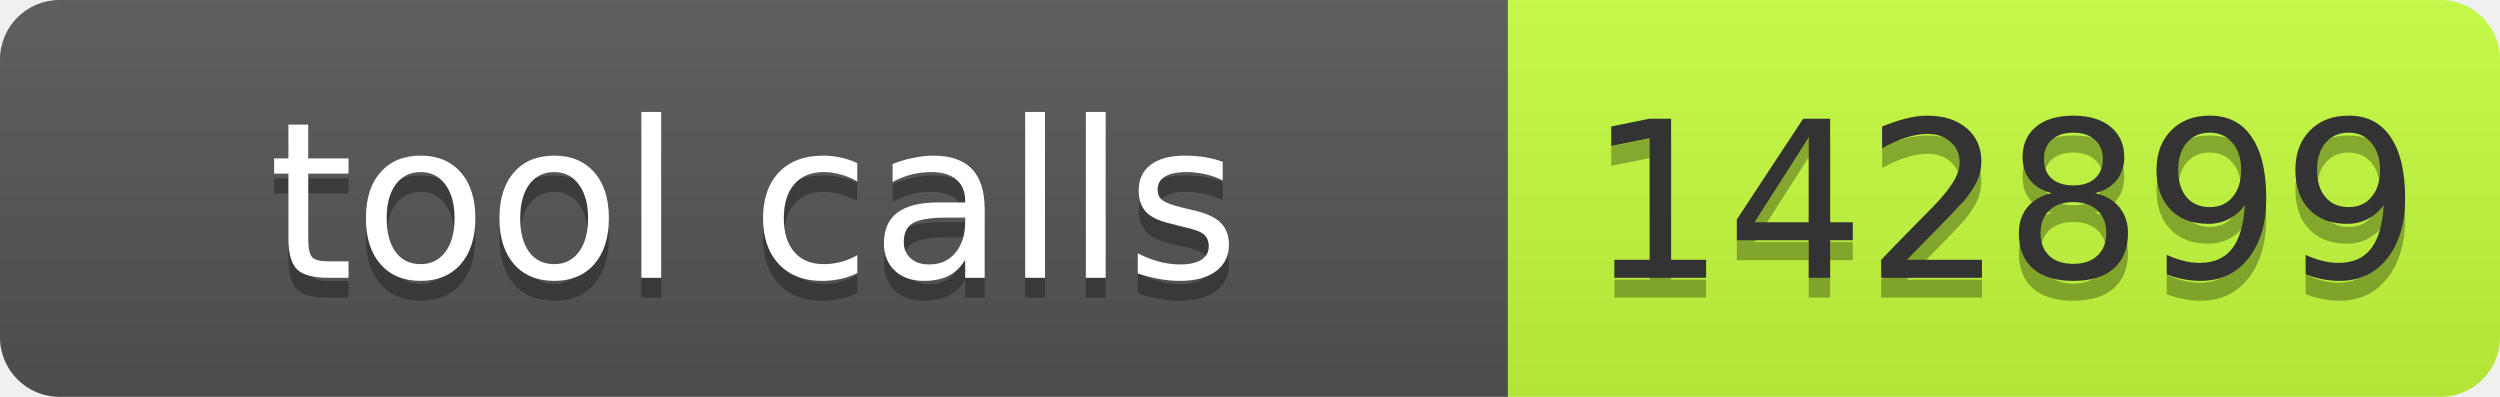
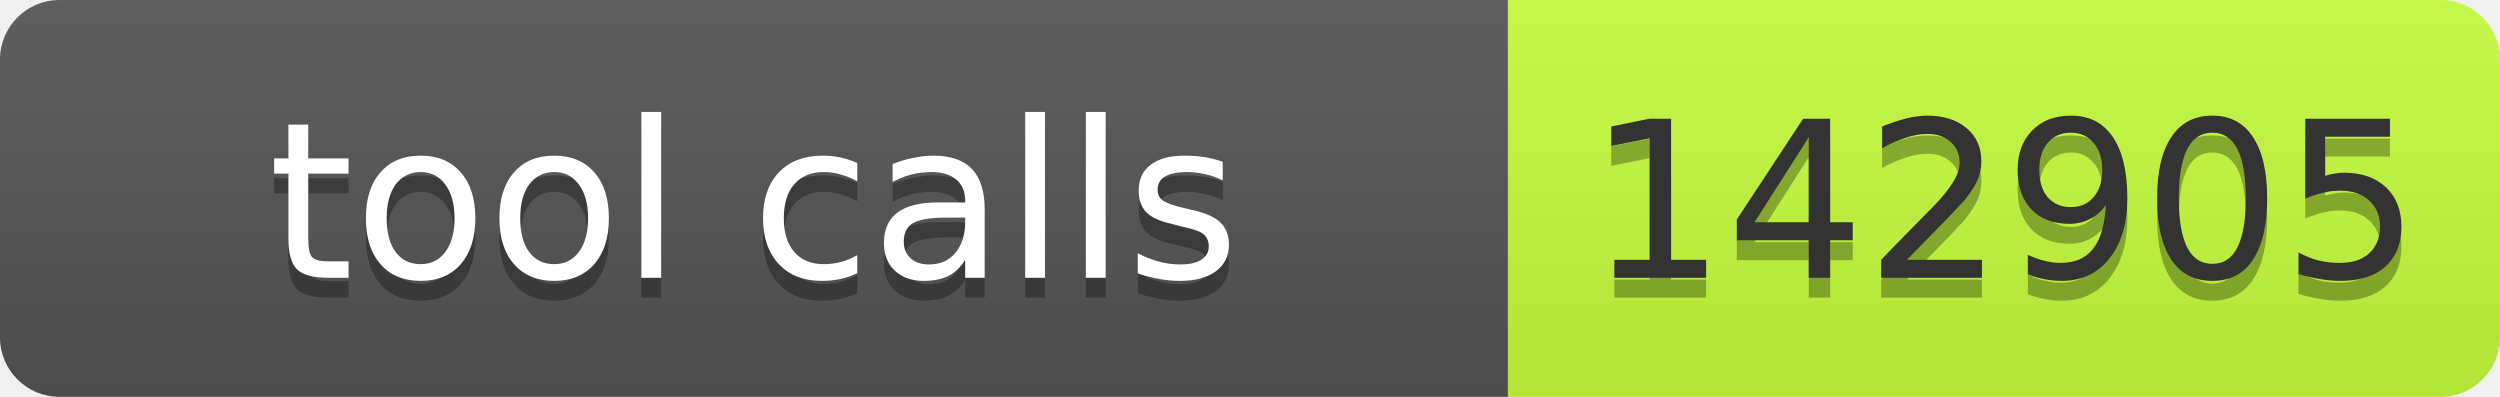
- <svg xmlns="http://www.w3.org/2000/svg" width="126" height="20" role="img" aria-label="tool calls: 142899">
+ <svg xmlns="http://www.w3.org/2000/svg" width="126" height="20" role="img" aria-label="tool calls: 142905">
  <linearGradient id="s" x2="0" y2="100%">
    <stop offset="0" stop-color="#bbb" stop-opacity=".1" />
    <stop offset="1" stop-opacity=".1" />
  </linearGradient>
  <clipPath id="r">
    <rect width="126" height="20" rx="3" fill="#fff" />
  </clipPath>
  <g clip-path="url(#r)">
    <rect width="76" height="20" fill="#555" />
    <rect x="76" width="50" height="20" fill="#c6ff3d" />
    <rect width="126" height="20" fill="url(#s)" />
  </g>
  <g font-family="Verdana,Geneva,DejaVu Sans,sans-serif" font-size="11">
    <text text-anchor="middle" x="38" y="15" fill="#010101" fill-opacity=".3" textLength="66">tool calls</text>
    <text text-anchor="middle" x="38" y="14" fill="#fff" textLength="66">tool calls</text>
-     <text text-anchor="middle" x="101" y="15" fill="#010101" fill-opacity=".3" textLength="40">142899</text>
-     <text text-anchor="middle" x="101" y="14" fill="#333" textLength="40">142899</text>
+     <text text-anchor="middle" x="101" y="15" fill="#010101" fill-opacity=".3" textLength="40">142905</text>
+     <text text-anchor="middle" x="101" y="14" fill="#333" textLength="40">142905</text>
  </g>
</svg>
